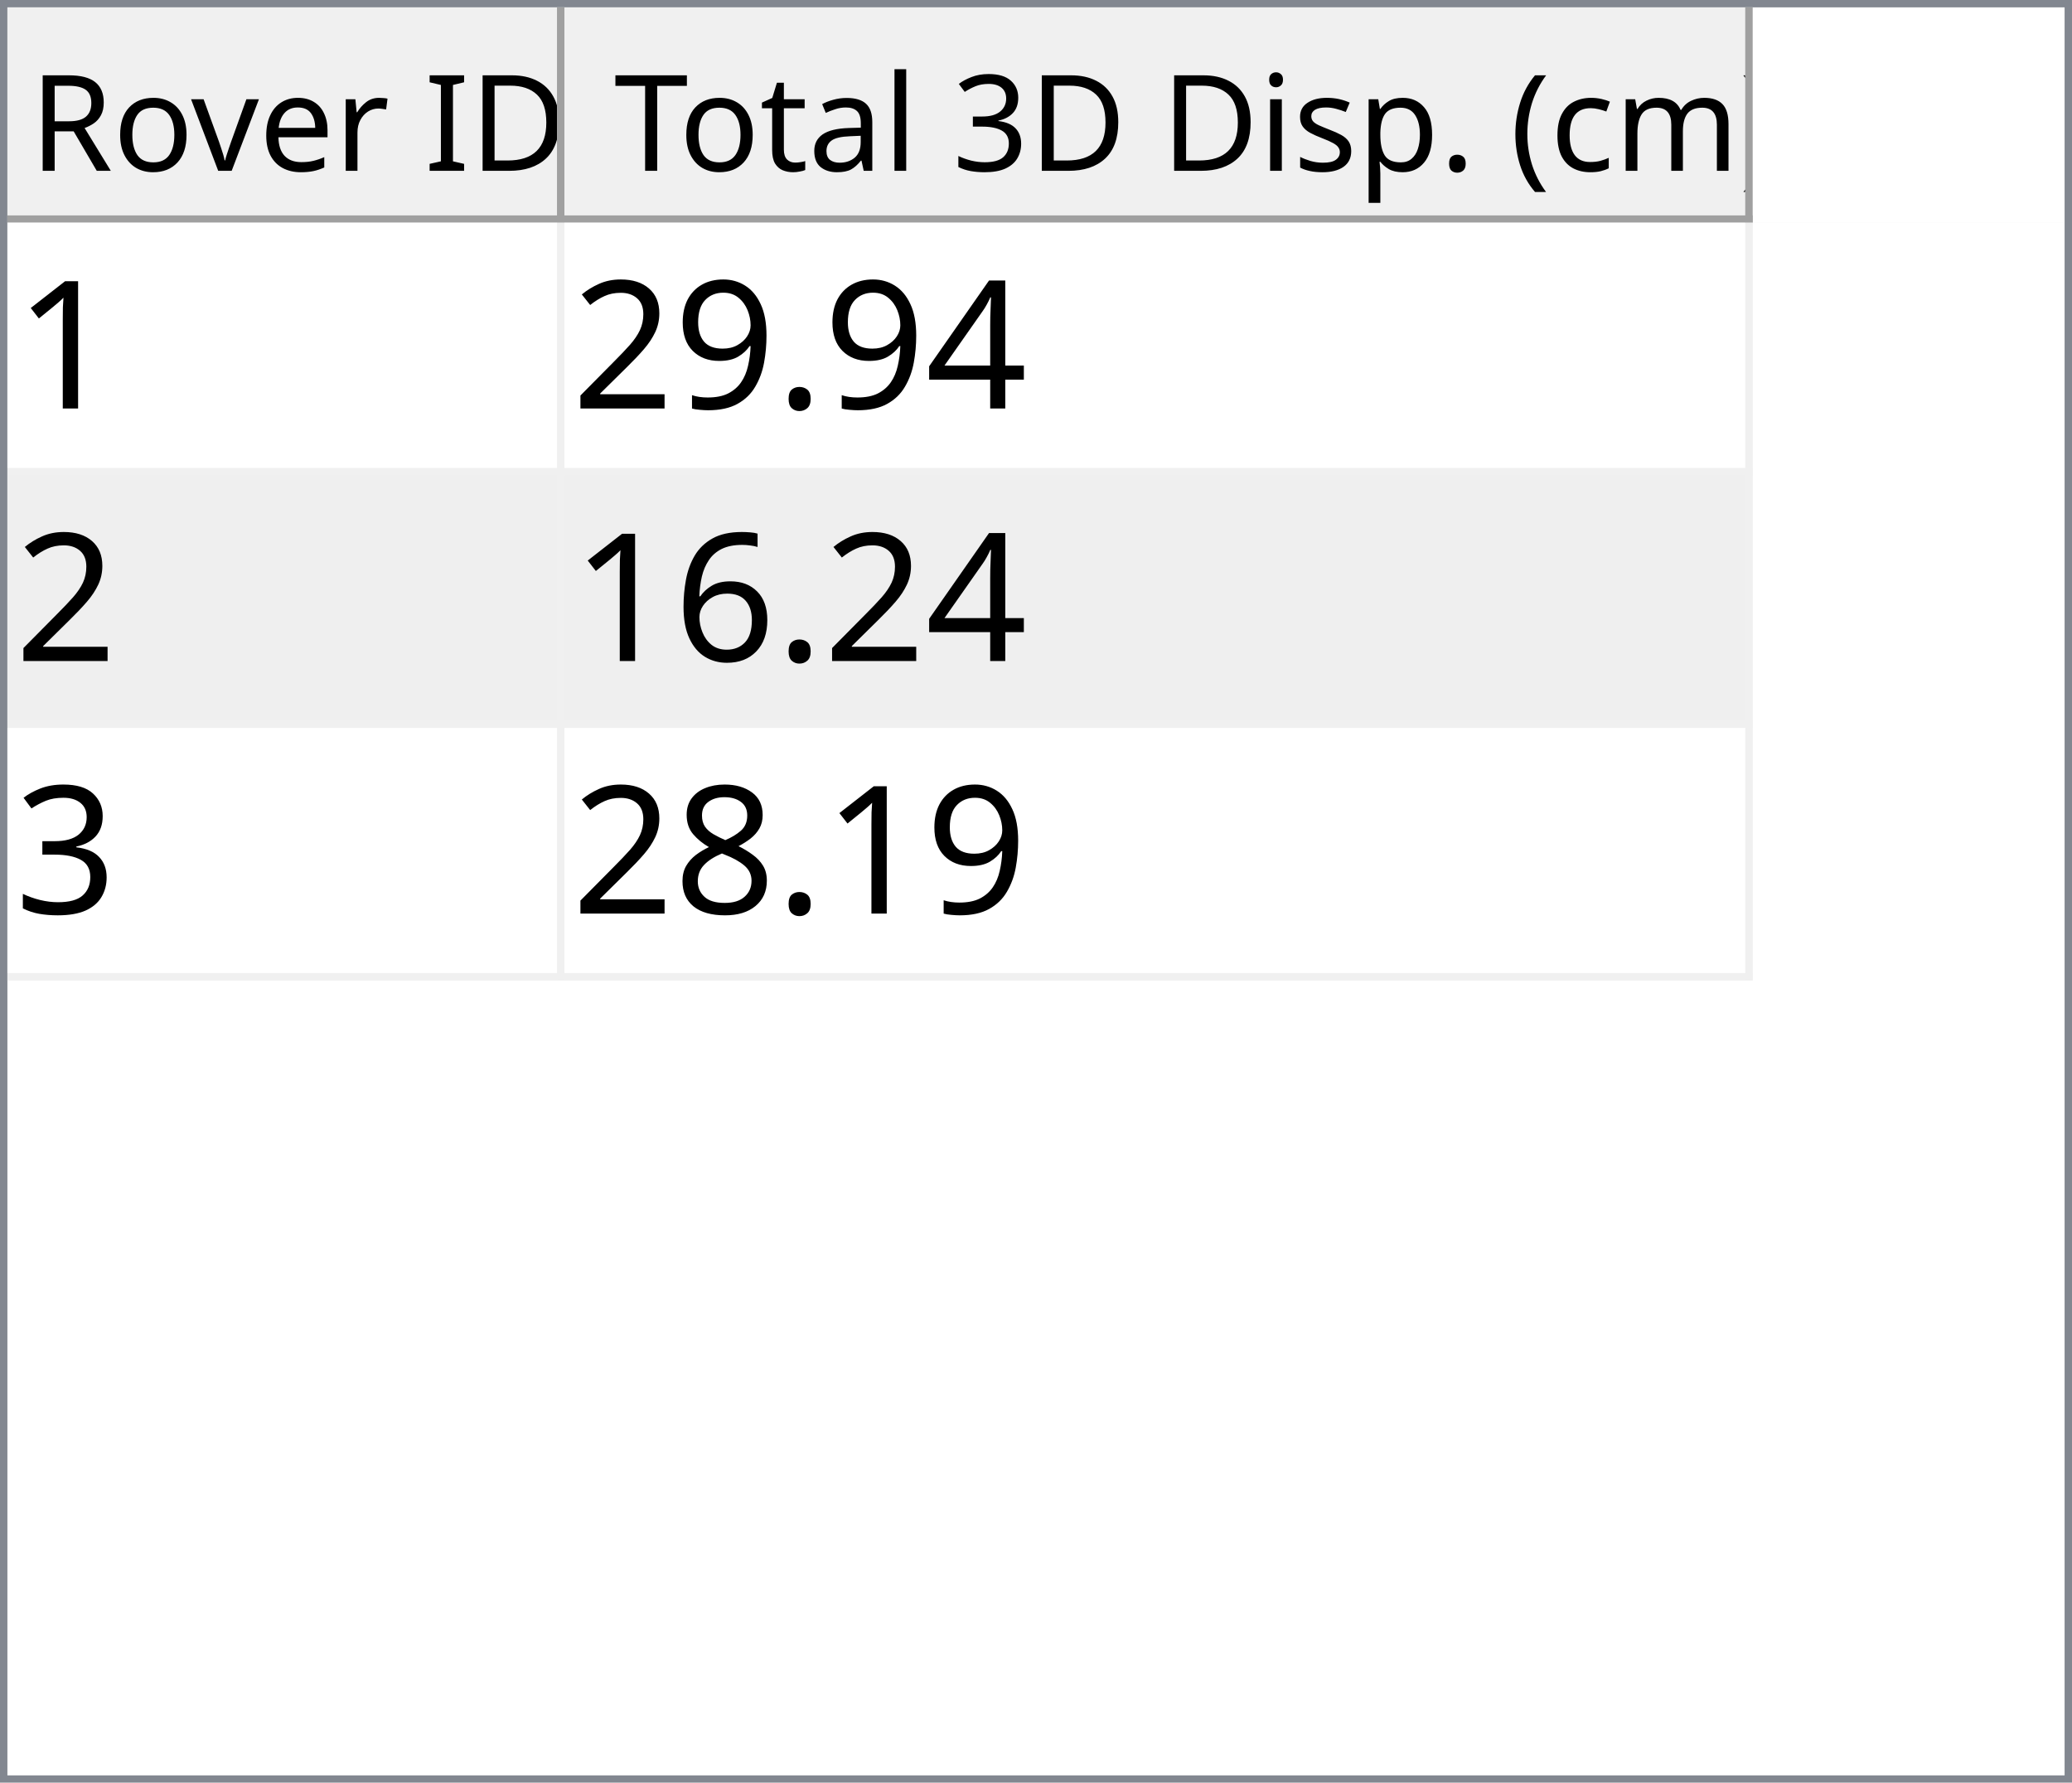
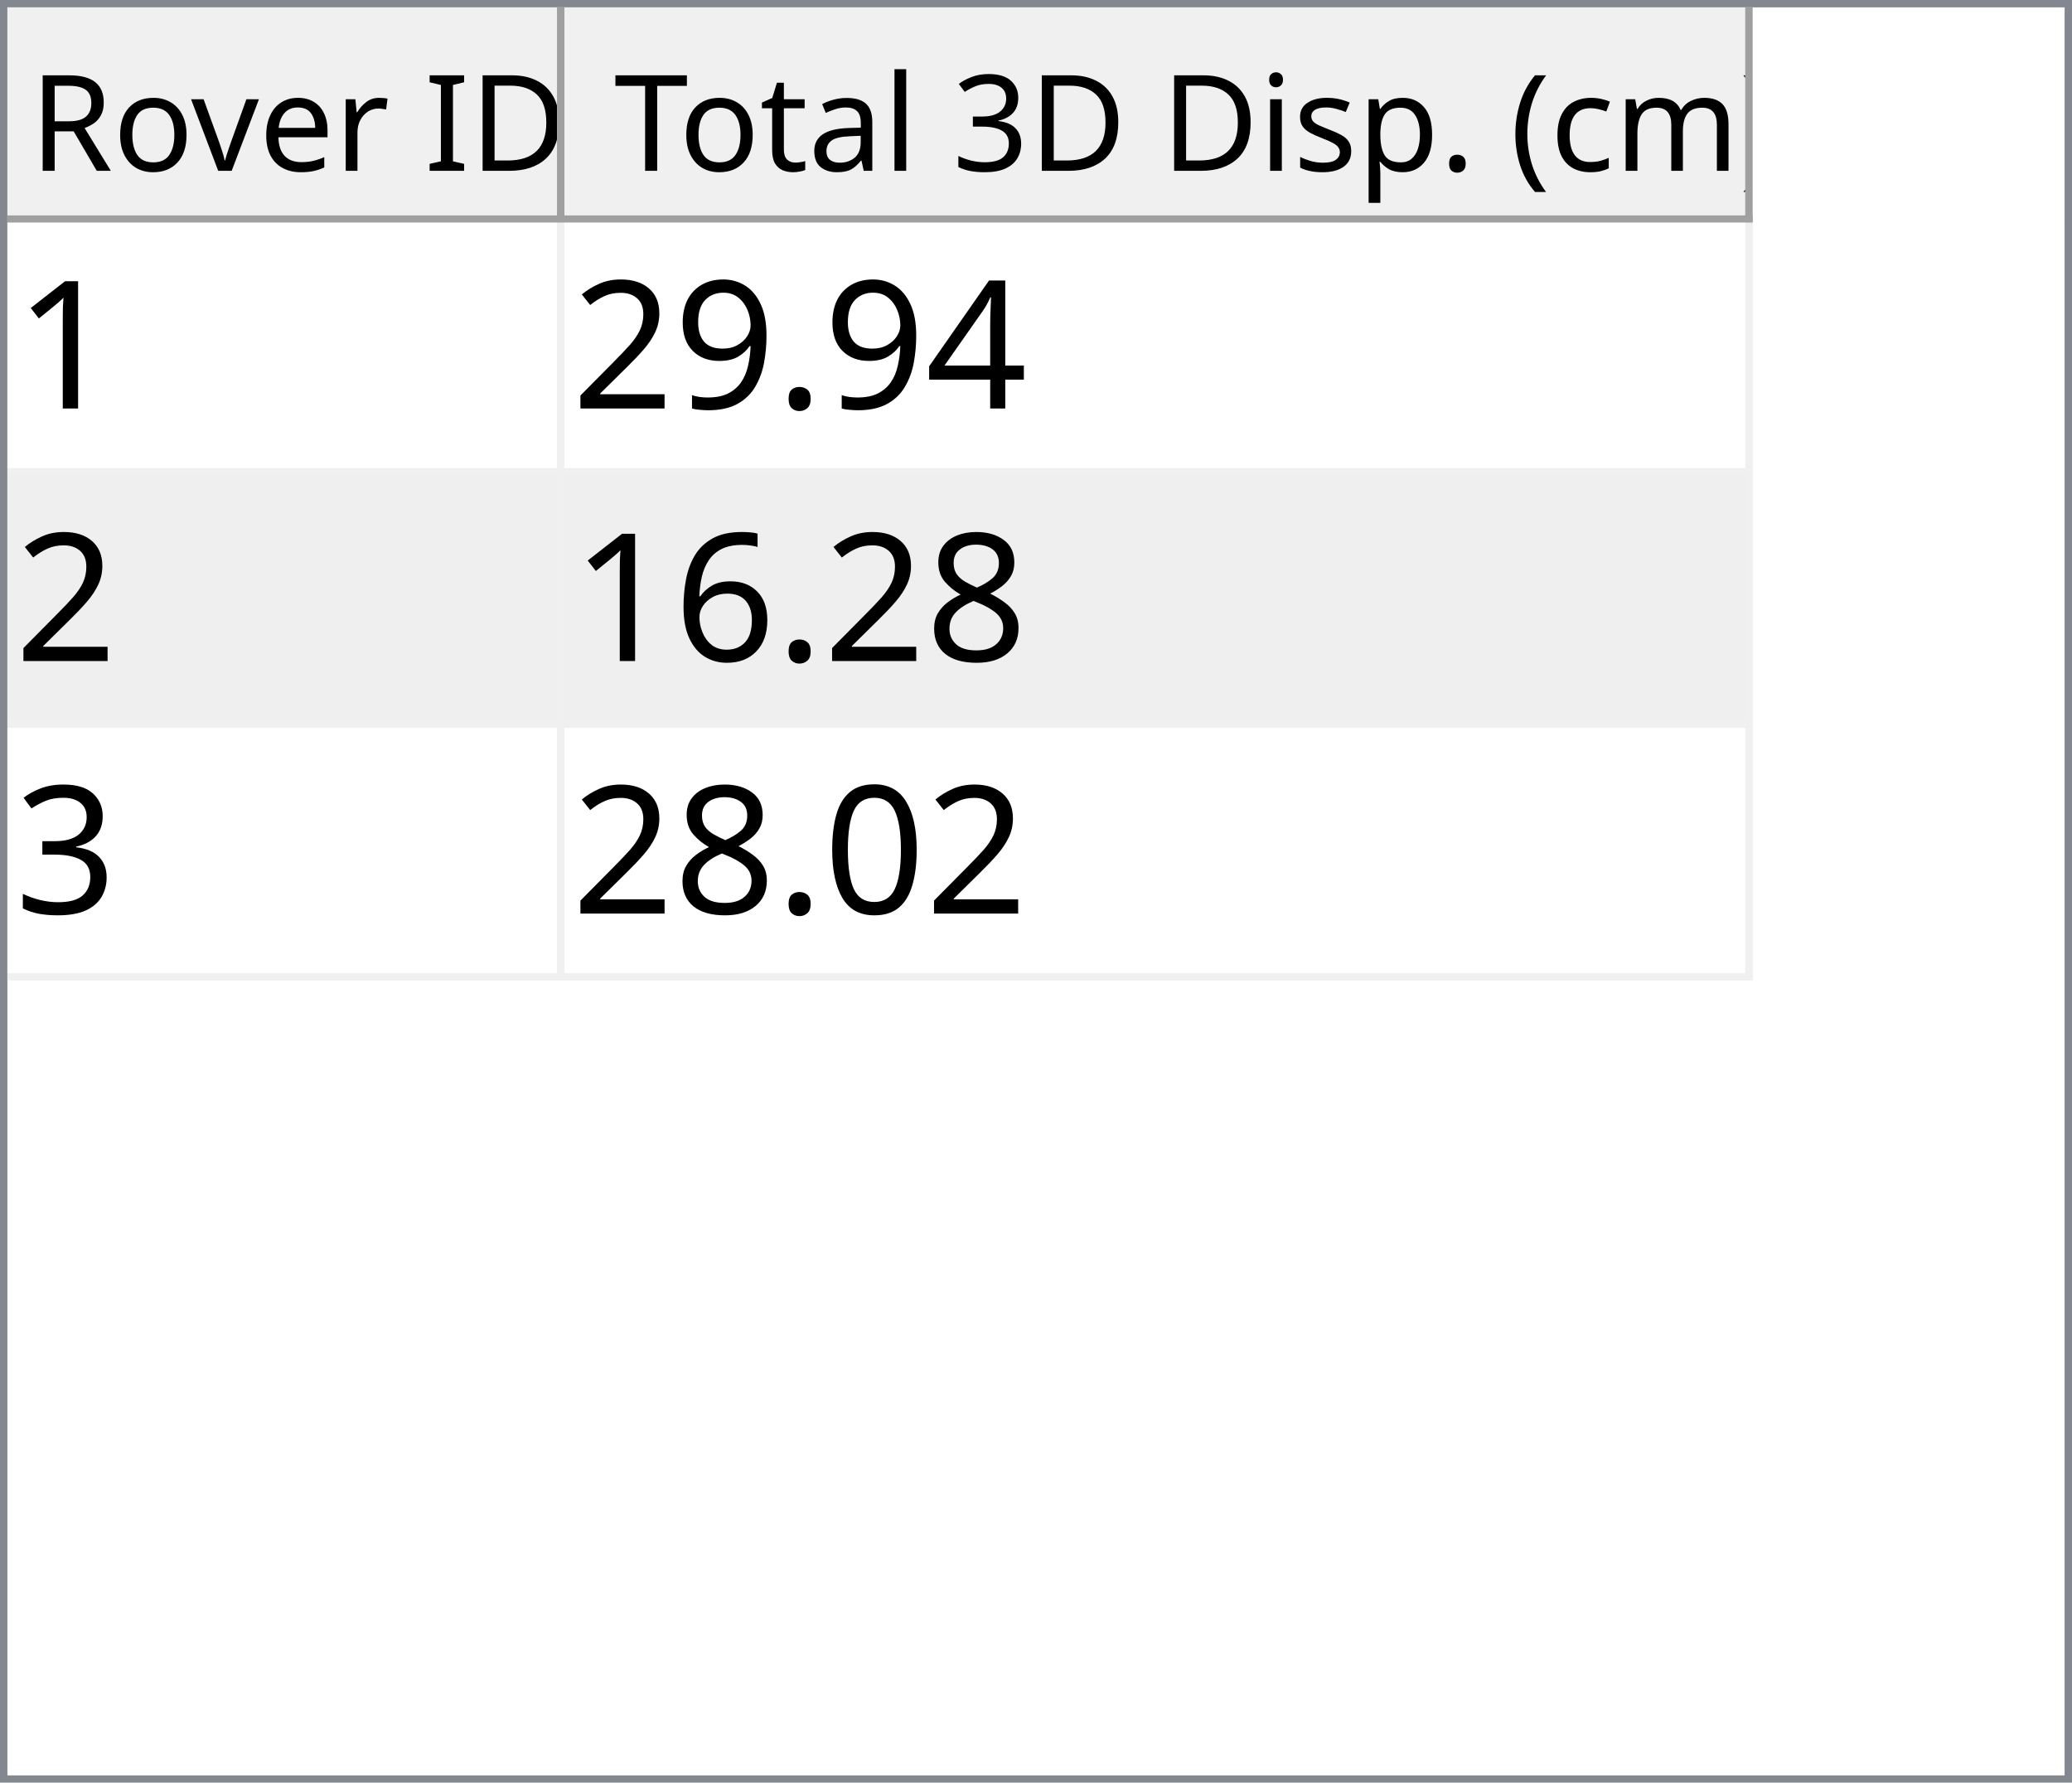
<svg xmlns="http://www.w3.org/2000/svg" style="fill-opacity:1; color-rendering:auto; color-interpolation:auto; text-rendering:auto; stroke:black; stroke-linecap:square; stroke-miterlimit:10; shape-rendering:auto; stroke-opacity:1; fill:black; stroke-dasharray:none; font-weight:normal; stroke-width:1; font-family:'Dialog'; font-style:normal; stroke-linejoin:miter; font-size:12px; stroke-dashoffset:0; image-rendering:auto;" width="279" height="240">
  <defs id="genericDefs" />
  <g>
    <defs id="defs1">
      <clipPath clipPathUnits="userSpaceOnUse" id="clipPath1">
        <path d="M0 0 L279 0 L279 240 L0 240 L0 0 Z" />
      </clipPath>
      <clipPath clipPathUnits="userSpaceOnUse" id="clipPath2">
        <path d="M0 0 L0 240 L279 240 L279 0 Z" />
      </clipPath>
      <clipPath clipPathUnits="userSpaceOnUse" id="clipPath3">
        <path d="M0 0 L0 29 L277 29 L277 0 Z" />
      </clipPath>
      <clipPath clipPathUnits="userSpaceOnUse" id="clipPath4">
        <path d="M0 0 L0 29 L75 29 L75 0 Z" />
      </clipPath>
      <clipPath clipPathUnits="userSpaceOnUse" id="clipPath5">
        <path d="M1 1 L1 28 L74 28 L74 1 Z" />
      </clipPath>
      <clipPath clipPathUnits="userSpaceOnUse" id="clipPath6">
        <path d="M0 0 L0 27 L73 27 L73 0 Z" />
      </clipPath>
      <clipPath clipPathUnits="userSpaceOnUse" id="clipPath7">
        <path d="M-0.5 -0.5 L-0.5 28.5 L74.5 28.5 L74.5 -0.5 Z" />
      </clipPath>
      <clipPath clipPathUnits="userSpaceOnUse" id="clipPath8">
        <path d="M0 0 L0 29 L160 29 L160 0 Z" />
      </clipPath>
      <clipPath clipPathUnits="userSpaceOnUse" id="clipPath9">
        <path d="M1 1 L1 28 L159 28 L159 1 Z" />
      </clipPath>
      <clipPath clipPathUnits="userSpaceOnUse" id="clipPath10">
        <path d="M0 0 L0 27 L158 27 L158 0 Z" />
      </clipPath>
      <clipPath clipPathUnits="userSpaceOnUse" id="clipPath11">
        <path d="M-0.5 -0.5 L-0.5 28.5 L159.5 28.5 L159.5 -0.5 Z" />
      </clipPath>
      <clipPath clipPathUnits="userSpaceOnUse" id="clipPath12">
        <path d="M0 0 L0 209 L277 209 L277 0 Z" />
      </clipPath>
      <clipPath clipPathUnits="userSpaceOnUse" id="clipPath13">
        <path d="M0 0 L0 102 L235 102 L235 0 Z" />
      </clipPath>
      <clipPath clipPathUnits="userSpaceOnUse" id="clipPath14">
        <path d="M-0.5 -0.5 L-0.5 101.5 L234.5 101.5 L234.5 -0.5 Z" />
      </clipPath>
      <clipPath clipPathUnits="userSpaceOnUse" id="clipPath15">
        <path d="M0 0 L0 33 L74 33 L74 0 Z" />
      </clipPath>
      <clipPath clipPathUnits="userSpaceOnUse" id="clipPath16">
        <path d="M0 0 L0 33 L159 33 L159 0 Z" />
      </clipPath>
      <font horiz-adv-x="64.551" id="font1">
        <font-face ascent="107.91" descent="25.098" units-per-em="100" style="font-style:normal; font-family:Segoe UI; font-weight:normal;" />
        <missing-glyph horiz-adv-x="64.551" d="M8.109 0 L8.109 68.266 L56.453 68.266 L56.453 0 L8.109 0 ZM15.328 7.234 L49.219 7.234 L49.219 61.031 L15.328 61.031 L15.328 7.234 Z" />
        <glyph unicode="D" horiz-adv-x="70.117" d="M9.188 0 L9.188 70.016 L28.516 70.016 Q65.531 70.016 65.531 35.891 Q65.531 19.672 55.25 9.836 Q44.969 0 27.734 0 L9.188 0 ZM17.391 62.594 L17.391 7.422 L27.828 7.422 Q41.609 7.422 49.273 14.797 Q56.938 22.172 56.938 35.688 Q56.938 62.594 28.328 62.594 L17.391 62.594 Z" />
        <glyph unicode="I" horiz-adv-x="26.611" d="M17.391 0 L9.188 0 L9.188 70.016 L17.391 70.016 L17.391 0 Z" />
        <glyph unicode=" " horiz-adv-x="27.393" d="" />
        <glyph unicode="r" horiz-adv-x="34.766" d="M34.188 41.891 Q32.078 43.5 28.125 43.5 Q23 43.5 19.555 38.672 Q16.109 33.844 16.109 25.484 L16.109 0 L8.109 0 L8.109 50 L16.109 50 L16.109 39.703 L16.312 39.703 Q18.016 44.969 21.531 47.922 Q25.047 50.875 29.391 50.875 Q32.516 50.875 34.188 50.203 L34.188 41.891 Z" />
        <glyph unicode="e" horiz-adv-x="52.295" d="M48.297 23 L12.984 23 Q13.188 14.656 17.484 10.109 Q21.781 5.562 29.297 5.562 Q37.75 5.562 44.828 11.141 L44.828 3.609 Q38.234 -1.172 27.391 -1.172 Q16.797 -1.172 10.742 5.641 Q4.688 12.453 4.688 24.812 Q4.688 36.469 11.305 43.82 Q17.922 51.172 27.734 51.172 Q37.547 51.172 42.922 44.828 Q48.297 38.484 48.297 27.203 L48.297 23 ZM40.094 29.781 Q40.047 36.719 36.75 40.578 Q33.453 44.438 27.594 44.438 Q21.922 44.438 17.969 40.383 Q14.016 36.328 13.094 29.781 L40.094 29.781 Z" />
        <glyph unicode="v" horiz-adv-x="47.9" d="M47.406 50 L27.484 0 L19.625 0 L0.688 50 L9.469 50 L22.172 13.672 Q23.578 9.672 23.922 6.688 L24.125 6.688 Q24.609 10.453 25.688 13.484 L38.969 50 L47.406 50 Z" />
        <glyph unicode="o" horiz-adv-x="58.594" d="M29 -1.172 Q17.922 -1.172 11.305 5.836 Q4.688 12.844 4.688 24.422 Q4.688 37.016 11.57 44.094 Q18.453 51.172 30.172 51.172 Q41.359 51.172 47.633 44.289 Q53.906 37.406 53.906 25.203 Q53.906 13.234 47.141 6.031 Q40.375 -1.172 29 -1.172 ZM29.594 44.438 Q21.875 44.438 17.383 39.188 Q12.891 33.938 12.891 24.703 Q12.891 15.828 17.43 10.695 Q21.969 5.562 29.594 5.562 Q37.359 5.562 41.531 10.594 Q45.703 15.625 45.703 24.906 Q45.703 34.281 41.531 39.359 Q37.359 44.438 29.594 44.438 Z" />
        <glyph unicode="R" horiz-adv-x="59.814" d="M59.375 0 L49.609 0 L37.891 19.625 Q36.281 22.359 34.766 24.289 Q33.25 26.219 31.664 27.438 Q30.078 28.656 28.25 29.219 Q26.422 29.781 24.125 29.781 L17.391 29.781 L17.391 0 L9.188 0 L9.188 70.016 L30.078 70.016 Q34.672 70.016 38.555 68.867 Q42.438 67.719 45.289 65.375 Q48.141 63.031 49.758 59.547 Q51.375 56.062 51.375 51.375 Q51.375 47.703 50.273 44.656 Q49.172 41.609 47.148 39.211 Q45.125 36.812 42.266 35.133 Q39.406 33.453 35.844 32.516 L35.844 32.328 Q37.594 31.547 38.891 30.547 Q40.188 29.547 41.359 28.18 Q42.531 26.812 43.68 25.078 Q44.828 23.344 46.234 21.047 L59.375 0 ZM17.391 62.594 L17.391 37.203 L28.516 37.203 Q31.594 37.203 34.203 38.133 Q36.812 39.062 38.719 40.797 Q40.625 42.531 41.703 45.047 Q42.781 47.562 42.781 50.688 Q42.781 56.297 39.141 59.445 Q35.5 62.594 28.609 62.594 L17.391 62.594 Z" />
        <glyph unicode=")" horiz-adv-x="30.176" d="M8.297 -15.922 L1.172 -15.922 Q16.406 2.344 16.406 26.812 Q16.406 51.469 1.078 70.016 L8.297 70.016 Q23.531 52.156 23.531 26.703 Q23.531 1.375 8.297 -15.922 Z" />
        <glyph unicode="m" horiz-adv-x="86.133" d="M79.109 0 L71.094 0 L71.094 28.719 Q71.094 37.016 68.531 40.727 Q65.969 44.438 59.906 44.438 Q54.781 44.438 51.195 39.75 Q47.609 35.062 47.609 28.516 L47.609 0 L39.594 0 L39.594 29.688 Q39.594 44.438 28.219 44.438 Q22.953 44.438 19.531 40.016 Q16.109 35.594 16.109 28.516 L16.109 0 L8.109 0 L8.109 50 L16.109 50 L16.109 42.094 L16.312 42.094 Q21.625 51.172 31.844 51.172 Q36.969 51.172 40.773 48.312 Q44.578 45.453 46 40.828 Q51.562 51.172 62.594 51.172 Q79.109 51.172 79.109 30.812 L79.109 0 Z" />
        <glyph unicode="c" horiz-adv-x="46.191" d="M42.188 2.297 Q36.422 -1.172 28.516 -1.172 Q17.828 -1.172 11.258 5.789 Q4.688 12.75 4.688 23.828 Q4.688 36.188 11.766 43.68 Q18.844 51.172 30.672 51.172 Q37.25 51.172 42.281 48.734 L42.281 40.531 Q36.719 44.438 30.375 44.438 Q22.703 44.438 17.797 38.945 Q12.891 33.453 12.891 24.516 Q12.891 15.719 17.508 10.641 Q22.125 5.562 29.891 5.562 Q36.422 5.562 42.188 9.906 L42.188 2.297 Z" />
        <glyph unicode="(" horiz-adv-x="30.176" d="M29.109 -15.922 L21.969 -15.922 Q6.844 1.375 6.844 26.703 Q6.844 52.156 21.969 70.016 L29.203 70.016 Q13.875 51.469 13.875 26.812 Q13.875 2.344 29.109 -15.922 Z" />
        <glyph unicode="." horiz-adv-x="21.68" d="M10.891 -1.078 Q8.641 -1.078 7.055 0.539 Q5.469 2.156 5.469 4.391 Q5.469 6.641 7.055 8.273 Q8.641 9.906 10.891 9.906 Q13.188 9.906 14.797 8.273 Q16.406 6.641 16.406 4.391 Q16.406 2.156 14.797 0.539 Q13.188 -1.078 10.891 -1.078 Z" />
        <glyph unicode="p" horiz-adv-x="58.789" d="M16.312 7.234 L16.109 7.234 L16.109 -23 L8.109 -23 L8.109 50 L16.109 50 L16.109 41.219 L16.312 41.219 Q22.219 51.172 33.594 51.172 Q43.266 51.172 48.688 44.461 Q54.109 37.75 54.109 26.469 Q54.109 13.922 48 6.375 Q41.891 -1.172 31.297 -1.172 Q21.578 -1.172 16.312 7.234 ZM16.109 27.391 L16.109 20.406 Q16.109 14.203 20.141 9.883 Q24.172 5.562 30.375 5.562 Q37.641 5.562 41.773 11.133 Q45.906 16.703 45.906 26.609 Q45.906 34.969 42.047 39.703 Q38.188 44.438 31.594 44.438 Q24.609 44.438 20.359 39.578 Q16.109 34.719 16.109 27.391 Z" />
        <glyph unicode="s" horiz-adv-x="42.432" d="M5.078 1.812 L5.078 10.406 Q11.625 5.562 19.484 5.562 Q30.031 5.562 30.031 12.594 Q30.031 14.594 29.125 15.992 Q28.219 17.391 26.68 18.461 Q25.141 19.531 23.07 20.383 Q21 21.234 18.609 22.172 Q15.281 23.484 12.766 24.828 Q10.25 26.172 8.57 27.859 Q6.891 29.547 6.031 31.695 Q5.172 33.844 5.172 36.719 Q5.172 40.234 6.789 42.945 Q8.406 45.656 11.086 47.484 Q13.766 49.312 17.211 50.242 Q20.656 51.172 24.312 51.172 Q30.812 51.172 35.938 48.922 L35.938 40.828 Q30.422 44.438 23.25 44.438 Q21 44.438 19.195 43.922 Q17.391 43.406 16.094 42.477 Q14.797 41.547 14.086 40.258 Q13.375 38.969 13.375 37.406 Q13.375 35.453 14.086 34.133 Q14.797 32.812 16.164 31.789 Q17.531 30.766 19.484 29.938 Q21.438 29.109 23.922 28.125 Q27.25 26.859 29.883 25.516 Q32.516 24.172 34.375 22.484 Q36.234 20.797 37.234 18.602 Q38.234 16.406 38.234 13.375 Q38.234 9.672 36.602 6.938 Q34.969 4.203 32.234 2.398 Q29.5 0.594 25.93 -0.289 Q22.359 -1.172 18.453 -1.172 Q10.75 -1.172 5.078 1.812 Z" />
        <glyph unicode="i" horiz-adv-x="24.219" d="M12.203 62.703 Q10.062 62.703 8.547 64.164 Q7.031 65.625 7.031 67.875 Q7.031 70.125 8.547 71.609 Q10.062 73.094 12.203 73.094 Q14.406 73.094 15.945 71.609 Q17.484 70.125 17.484 67.875 Q17.484 65.719 15.945 64.211 Q14.406 62.703 12.203 62.703 ZM16.109 0 L8.109 0 L8.109 50 L16.109 50 L16.109 0 Z" />
        <glyph unicode="3" horiz-adv-x="53.906" d="M46.531 19.828 Q46.531 15.094 44.75 11.211 Q42.969 7.328 39.719 4.57 Q36.469 1.812 31.93 0.297 Q27.391 -1.219 21.922 -1.219 Q11.922 -1.219 6 2.594 L6 11.188 Q13.094 5.609 22.219 5.609 Q25.875 5.609 28.828 6.539 Q31.781 7.469 33.906 9.227 Q36.031 10.984 37.18 13.477 Q38.328 15.969 38.328 19.094 Q38.328 32.812 18.797 32.812 L12.984 32.812 L12.984 39.594 L18.5 39.594 Q35.797 39.594 35.797 52.484 Q35.797 64.406 22.609 64.406 Q15.188 64.406 8.688 59.422 L8.688 67.188 Q15.375 71.188 24.609 71.188 Q29 71.188 32.57 69.969 Q36.141 68.75 38.68 66.555 Q41.219 64.359 42.609 61.281 Q44 58.203 44 54.5 Q44 40.672 30.031 36.719 L30.031 36.531 Q33.594 36.141 36.625 34.797 Q39.656 33.453 41.852 31.305 Q44.047 29.156 45.289 26.25 Q46.531 23.344 46.531 19.828 Z" />
        <glyph unicode="l" horiz-adv-x="24.219" d="M16.109 0 L8.109 0 L8.109 74.031 L16.109 74.031 L16.109 0 Z" />
        <glyph unicode="a" horiz-adv-x="50.879" d="M43.891 0 L35.891 0 L35.891 7.812 L35.688 7.812 Q30.469 -1.172 20.312 -1.172 Q12.844 -1.172 8.617 2.781 Q4.391 6.734 4.391 13.281 Q4.391 27.297 20.906 29.594 L35.891 31.688 Q35.891 44.438 25.594 44.438 Q16.547 44.438 9.281 38.281 L9.281 46.484 Q16.656 51.172 26.266 51.172 Q43.891 51.172 43.891 32.516 L43.891 0 ZM35.891 25.297 L23.828 23.641 Q18.266 22.859 15.43 20.875 Q12.594 18.891 12.594 13.875 Q12.594 10.203 15.211 7.883 Q17.828 5.562 22.172 5.562 Q28.125 5.562 32.008 9.742 Q35.891 13.922 35.891 20.312 L35.891 25.297 Z" />
        <glyph unicode="t" horiz-adv-x="33.887" d="M31.297 0.484 Q28.469 -1.078 23.828 -1.078 Q10.688 -1.078 10.688 13.578 L10.688 43.172 L2.094 43.172 L2.094 50 L10.688 50 L10.688 62.203 L18.703 64.797 L18.703 50 L31.297 50 L31.297 43.172 L18.703 43.172 L18.703 14.984 Q18.703 9.969 20.414 7.82 Q22.125 5.672 26.078 5.672 Q29.109 5.672 31.297 7.328 L31.297 0.484 Z" />
        <glyph unicode="T" horiz-adv-x="52.393" d="M50.594 62.594 L30.375 62.594 L30.375 0 L22.172 0 L22.172 62.594 L2 62.594 L2 70.016 L50.594 70.016 L50.594 62.594 Z" />
      </font>
      <font horiz-adv-x="75.0" id="font2">
        <font-face ascent="100.537" descent="21.973" units-per-em="100" style="font-style:normal; font-family:sans-serif; font-weight:normal;" />
        <missing-glyph horiz-adv-x="75.0" d="M12.5 0 L12.5 62.5 L62.5 62.5 L62.5 0 L12.5 0 ZM14.062 1.562 L60.938 1.562 L60.938 60.938 L14.062 60.938 L14.062 1.562 Z" />
        <glyph unicode="1" horiz-adv-x="55.615" d="M37.25 0 L28.469 0 L28.469 56 Q25.297 52.984 20.141 49.953 Q14.984 46.922 10.891 45.406 L10.891 53.906 Q18.266 57.375 23.781 62.305 Q29.297 67.234 31.594 71.875 L37.25 71.875 L37.25 0 Z" />
        <glyph unicode="4" horiz-adv-x="55.615" d="M32.328 0 L32.328 17.141 L1.266 17.141 L1.266 25.203 L33.938 71.578 L41.109 71.578 L41.109 25.203 L50.781 25.203 L50.781 17.141 L41.109 17.141 L41.109 0 L32.328 0 ZM32.328 25.203 L32.328 57.469 L9.906 25.203 L32.328 25.203 Z" />
        <glyph unicode="." horiz-adv-x="27.783" d="M9.078 0 L9.078 10.016 L19.094 10.016 L19.094 0 L9.078 0 Z" />
        <glyph unicode="9" horiz-adv-x="55.615" d="M5.469 16.547 L13.922 17.328 Q14.984 11.375 18.016 8.688 Q21.047 6 25.781 6 Q29.828 6 32.883 7.859 Q35.938 9.719 37.891 12.82 Q39.844 15.922 41.164 21.195 Q42.484 26.469 42.484 31.938 Q42.484 32.516 42.438 33.688 Q39.797 29.5 35.234 26.883 Q30.672 24.266 25.344 24.266 Q16.453 24.266 10.305 30.711 Q4.156 37.156 4.156 47.703 Q4.156 58.594 10.578 65.234 Q17 71.875 26.656 71.875 Q33.641 71.875 39.43 68.117 Q45.219 64.359 48.219 57.398 Q51.219 50.438 51.219 37.25 Q51.219 23.531 48.242 15.406 Q45.266 7.281 39.383 3.031 Q33.5 -1.219 25.594 -1.219 Q17.188 -1.219 11.867 3.445 Q6.547 8.109 5.469 16.547 ZM41.453 48.141 Q41.453 55.719 37.43 60.156 Q33.406 64.594 27.734 64.594 Q21.875 64.594 17.531 59.812 Q13.188 55.031 13.188 47.406 Q13.188 40.578 17.312 36.305 Q21.438 32.031 27.484 32.031 Q33.594 32.031 37.523 36.305 Q41.453 40.578 41.453 48.141 Z" />
        <glyph unicode="2" horiz-adv-x="55.615" d="M50.344 8.453 L50.344 0 L3.031 0 Q2.938 3.172 4.047 6.109 Q5.859 10.938 9.836 15.625 Q13.812 20.312 21.344 26.469 Q33.016 36.031 37.117 41.625 Q41.219 47.219 41.219 52.203 Q41.219 57.422 37.477 61.008 Q33.734 64.594 27.734 64.594 Q21.391 64.594 17.578 60.789 Q13.766 56.984 13.719 50.25 L4.688 51.172 Q5.609 61.281 11.664 66.578 Q17.719 71.875 27.938 71.875 Q38.234 71.875 44.242 66.164 Q50.25 60.453 50.25 52 Q50.25 47.703 48.492 43.555 Q46.734 39.406 42.656 34.812 Q38.578 30.219 29.109 22.219 Q21.188 15.578 18.945 13.211 Q16.703 10.844 15.234 8.453 L50.344 8.453 Z" />
+         <glyph unicode="8" horiz-adv-x="55.615" d="M17.672 38.812 Q12.203 40.828 9.57 44.539 Q6.938 48.25 6.938 53.422 Q6.938 61.234 12.555 66.555 Q18.172 71.875 27.484 71.875 Q36.859 71.875 42.578 66.43 Q48.297 60.984 48.297 53.172 Q48.297 48.188 45.68 44.508 Q43.062 40.828 37.75 38.812 Q44.344 36.672 47.781 31.883 Q51.219 27.094 51.219 20.453 Q51.219 11.281 44.727 5.031 Q38.234 -1.219 27.641 -1.219 Q17.047 -1.219 10.547 5.055 Q4.047 11.328 4.047 20.703 Q4.047 27.688 7.594 32.398 Q11.141 37.109 17.672 38.812 ZM15.922 53.719 Q15.922 48.641 19.195 45.414 Q22.469 42.188 27.688 42.188 Q32.766 42.188 36.016 45.383 Q39.266 48.578 39.266 53.219 Q39.266 58.062 35.914 61.359 Q32.562 64.656 27.594 64.656 Q22.562 64.656 19.242 61.43 Q15.922 58.203 15.922 53.719 ZM13.094 20.656 Q13.094 16.891 14.875 13.375 Q16.656 9.859 20.172 7.93 Q23.688 6 27.734 6 Q34.031 6 38.133 10.055 Q42.234 14.109 42.234 20.359 Q42.234 26.703 38.016 30.859 Q33.797 35.016 27.438 35.016 Q21.234 35.016 17.164 30.914 Q13.094 26.812 13.094 20.656 Z" />
        <glyph unicode="6" horiz-adv-x="55.615" d="M49.75 54.047 L41.016 53.375 Q39.844 58.547 37.703 60.891 Q34.125 64.656 28.906 64.656 Q24.703 64.656 21.531 62.312 Q17.391 59.281 14.992 53.469 Q12.594 47.656 12.5 36.922 Q15.672 41.75 20.266 44.094 Q24.859 46.438 29.891 46.438 Q38.672 46.438 44.852 39.969 Q51.031 33.5 51.031 23.25 Q51.031 16.5 48.125 10.719 Q45.219 4.938 40.141 1.859 Q35.062 -1.219 28.609 -1.219 Q17.625 -1.219 10.695 6.859 Q3.766 14.938 3.766 33.5 Q3.766 54.25 11.422 63.672 Q18.109 71.875 29.438 71.875 Q37.891 71.875 43.289 67.141 Q48.688 62.406 49.75 54.047 ZM13.875 23.188 Q13.875 18.656 15.797 14.508 Q17.719 10.359 21.188 8.18 Q24.656 6 28.469 6 Q34.031 6 38.039 10.492 Q42.047 14.984 42.047 22.703 Q42.047 30.125 38.086 34.398 Q34.125 38.672 28.125 38.672 Q22.172 38.672 18.023 34.398 Q13.875 30.125 13.875 23.188 Z" />
        <glyph unicode="3" horiz-adv-x="55.615" d="M4.203 18.891 L12.984 20.062 Q14.5 12.594 18.141 9.297 Q21.781 6 27 6 Q33.203 6 37.477 10.297 Q41.75 14.594 41.75 20.953 Q41.75 27 37.797 30.93 Q33.844 34.859 27.734 34.859 Q25.25 34.859 21.531 33.891 L22.516 41.609 Q23.391 41.5 23.922 41.5 Q29.547 41.5 34.039 44.43 Q38.531 47.359 38.531 53.469 Q38.531 58.297 35.258 61.477 Q31.984 64.656 26.812 64.656 Q21.688 64.656 18.266 61.43 Q14.844 58.203 13.875 51.766 L5.078 53.328 Q6.688 62.156 12.398 67.016 Q18.109 71.875 26.609 71.875 Q32.469 71.875 37.398 69.359 Q42.328 66.844 44.945 62.5 Q47.562 58.156 47.562 53.266 Q47.562 48.641 45.07 44.828 Q42.578 41.016 37.703 38.766 Q44.047 37.312 47.562 32.695 Q51.078 28.078 51.078 21.141 Q51.078 11.766 44.242 5.25 Q37.406 -1.266 26.953 -1.266 Q17.531 -1.266 11.305 4.352 Q5.078 9.969 4.203 18.891 Z" />
-         <glyph unicode="8" horiz-adv-x="55.615" d="M17.672 38.812 Q12.203 40.828 9.57 44.539 Q6.938 48.25 6.938 53.422 Q6.938 61.234 12.555 66.555 Q18.172 71.875 27.484 71.875 Q36.859 71.875 42.578 66.43 Q48.297 60.984 48.297 53.172 Q48.297 48.188 45.68 44.508 Q43.062 40.828 37.75 38.812 Q44.344 36.672 47.781 31.883 Q51.219 27.094 51.219 20.453 Q51.219 11.281 44.727 5.031 Q38.234 -1.219 27.641 -1.219 Q17.047 -1.219 10.547 5.055 Q4.047 11.328 4.047 20.703 Q4.047 27.688 7.594 32.398 Q11.141 37.109 17.672 38.812 ZM15.922 53.719 Q15.922 48.641 19.195 45.414 Q22.469 42.188 27.688 42.188 Q32.766 42.188 36.016 45.383 Q39.266 48.578 39.266 53.219 Q39.266 58.062 35.914 61.359 Q32.562 64.656 27.594 64.656 Q22.562 64.656 19.242 61.43 Q15.922 58.203 15.922 53.719 ZM13.094 20.656 Q13.094 16.891 14.875 13.375 Q16.656 9.859 20.172 7.93 Q23.688 6 27.734 6 Q34.031 6 38.133 10.055 Q42.234 14.109 42.234 20.359 Q42.234 26.703 38.016 30.859 Q33.797 35.016 27.438 35.016 Q21.234 35.016 17.164 30.914 Q13.094 26.812 13.094 20.656 Z" />
+         <glyph unicode="0" horiz-adv-x="55.615" d="M4.156 35.297 Q4.156 48 6.766 55.742 Q9.375 63.484 14.523 67.68 Q19.672 71.875 27.484 71.875 Q33.25 71.875 37.594 69.555 Q41.938 67.234 44.773 62.867 Q47.609 58.5 49.219 52.227 Q50.828 45.953 50.828 35.297 Q50.828 22.703 48.242 14.969 Q45.656 7.234 40.508 3.008 Q35.359 -1.219 27.484 -1.219 Q17.141 -1.219 11.234 6.203 Q4.156 15.141 4.156 35.297 ZM13.188 35.297 Q13.188 17.672 17.312 11.836 Q21.438 6 27.484 6 Q33.547 6 37.672 11.859 Q41.797 17.719 41.797 35.297 Q41.797 52.984 37.672 58.789 Q33.547 64.594 27.391 64.594 Q21.344 64.594 17.719 59.469 Q13.188 52.938 13.188 35.297 Z" />
      </font>
    </defs>
    <g style="fill:white; stroke:white;">
      <rect x="0" y="0" width="279" style="clip-path:url(#clipPath1); stroke:none;" height="240" />
    </g>
    <g style="fill:white; text-rendering:optimizeSpeed; color-rendering:optimizeSpeed; image-rendering:optimizeSpeed; shape-rendering:crispEdges; stroke:white; color-interpolation:sRGB;">
      <rect x="0" width="279" height="240" y="0" style="stroke:none;" />
      <path style="stroke:none;" d="M0 240 L279 240 L279 0 L0 0 Z" />
    </g>
    <g style="fill:rgb(240,240,240); font-size:18px; font-family:'Segoe UI'; stroke:rgb(240,240,240);">
      <rect x="0" y="0" width="279" style="clip-path:url(#clipPath2); stroke:none;" height="240" />
    </g>
    <g style="fill:rgb(130,135,144); font-size:18px; font-family:'Segoe UI'; stroke:rgb(130,135,144);">
      <path d="M0 0 L279 0 L279 240 L0 240 L0 0 ZM1 1 L278 1 L278 239 L1 239 L1 1 Z" style="fill-rule:evenodd; clip-path:url(#clipPath2); stroke:none;" />
    </g>
    <g style="fill:white; font-size:18px; font-family:'Segoe UI'; stroke:white;" transform="translate(1,1)">
      <rect x="0" y="0" width="277" style="clip-path:url(#clipPath3); stroke:none;" height="29" />
    </g>
    <g style="fill:rgb(240,240,240); font-size:18px; font-family:'Segoe UI'; stroke:rgb(240,240,240);" transform="translate(1,1)">
      <rect x="0" y="0" width="75" style="clip-path:url(#clipPath4); stroke:none;" height="29" />
    </g>
    <g style="font-family:'Segoe UI'; font-size:18px;" transform="translate(2,2)">
      <text x="2" xml:space="preserve" y="21" style="clip-path:url(#clipPath6); stroke:none;">Rover ID</text>
    </g>
    <g transform="translate(1.5,1.5)" style="fill:rgb(160,160,160); font-size:18px; font-family:'Segoe UI'; stroke:rgb(160,160,160); stroke-linejoin:bevel;">
      <line x1="74" x2="74" y1="0" style="fill:none; clip-path:url(#clipPath7);" y2="28" />
    </g>
    <g transform="matrix(1,0,0,1,1,1) translate(0.5,0.5)" style="fill:rgb(160,160,160); font-size:18px; font-family:'Segoe UI'; stroke:rgb(160,160,160); stroke-linejoin:bevel;">
      <line x1="0" x2="74" y1="28" style="fill:none; clip-path:url(#clipPath7);" y2="28" />
    </g>
    <g style="fill:rgb(240,240,240); font-size:18px; font-family:'Segoe UI'; stroke:rgb(240,240,240);" transform="translate(76,1)">
      <rect x="0" y="0" width="160" style="clip-path:url(#clipPath8); stroke:none;" height="29" />
    </g>
    <g style="font-family:'Segoe UI'; font-size:18px;" transform="translate(77,2)">
      <text x="1" xml:space="preserve" y="21" style="clip-path:url(#clipPath10); stroke:none;"> Total 3D Disp. (cm)</text>
    </g>
    <g transform="translate(76.5,1.5)" style="fill:rgb(160,160,160); font-size:18px; font-family:'Segoe UI'; stroke:rgb(160,160,160); stroke-linejoin:bevel;">
      <line x1="159" x2="159" y1="0" style="fill:none; clip-path:url(#clipPath11);" y2="28" />
    </g>
    <g transform="matrix(1,0,0,1,76,1) translate(0.5,0.5)" style="fill:rgb(160,160,160); font-size:18px; font-family:'Segoe UI'; stroke:rgb(160,160,160); stroke-linejoin:bevel;">
      <line x1="0" x2="159" y1="28" style="fill:none; clip-path:url(#clipPath11);" y2="28" />
    </g>
    <g style="fill:white; font-size:18px; font-family:'Segoe UI'; stroke:white;" transform="translate(1,30)">
      <rect x="0" y="0" width="277" style="clip-path:url(#clipPath12); stroke:none;" height="209" />
    </g>
    <g style="fill:rgb(240,240,240); font-size:24px; font-family:sans-serif; stroke:rgb(240,240,240);" transform="translate(1,30)">
      <rect x="0" y="0" width="235" style="clip-path:url(#clipPath13); stroke:none;" height="102" />
      <line transform="translate(0.5,0.5)" x1="0" x2="234" y1="33" style="clip-path:url(#clipPath14); fill:none; stroke-linejoin:bevel;" y2="33" />
    </g>
    <g transform="matrix(1,0,0,1,1,30) translate(0.5,0.5)" style="fill:rgb(240,240,240); font-size:24px; font-family:sans-serif; stroke:rgb(240,240,240); stroke-linejoin:bevel;">
      <line x1="0" x2="234" y1="67" style="fill:none; clip-path:url(#clipPath14);" y2="67" />
    </g>
    <g transform="matrix(1,0,0,1,1,30) translate(0.5,0.5)" style="fill:rgb(240,240,240); font-size:24px; font-family:sans-serif; stroke:rgb(240,240,240); stroke-linejoin:bevel;">
      <line x1="0" x2="234" y1="101" style="fill:none; clip-path:url(#clipPath14);" y2="101" />
    </g>
    <g transform="matrix(1,0,0,1,1,30) translate(0.5,0.5)" style="fill:rgb(240,240,240); font-size:24px; font-family:sans-serif; stroke:rgb(240,240,240); stroke-linejoin:bevel;">
      <line x1="74" x2="74" y1="0" style="fill:none; clip-path:url(#clipPath14);" y2="101" />
    </g>
    <g transform="matrix(1,0,0,1,1,30) translate(0.5,0.5)" style="fill:rgb(240,240,240); font-size:24px; font-family:sans-serif; stroke:rgb(240,240,240); stroke-linejoin:bevel;">
      <line x1="234" x2="234" y1="0" style="fill:none; clip-path:url(#clipPath14);" y2="101" />
    </g>
    <g style="fill:white; font-size:24px; font-family:sans-serif; stroke:white;" transform="matrix(1,0,0,1,1,30)">
      <rect x="0" y="0" width="74" style="clip-path:url(#clipPath15); stroke:none;" height="33" />
      <text x="1" y="25" style="fill:black; clip-path:url(#clipPath15); stroke:none;" xml:space="preserve">1</text>
    </g>
    <g style="fill:white; font-size:24px; font-family:sans-serif; stroke:white;" transform="matrix(1,0,0,1,1,30) translate(75,0)">
      <rect x="0" y="0" width="159" style="clip-path:url(#clipPath16); stroke:none;" height="33" />
      <text x="1" y="25" style="fill:black; clip-path:url(#clipPath16); stroke:none;" xml:space="preserve">29.94</text>
    </g>
    <g style="fill:rgb(239,239,239); font-size:24px; font-family:sans-serif; stroke:rgb(239,239,239);" transform="matrix(1,0,0,1,1,30) translate(0,34)">
      <rect x="0" y="0" width="74" style="clip-path:url(#clipPath15); stroke:none;" height="33" />
      <text x="1" y="25" style="fill:black; clip-path:url(#clipPath15); stroke:none;" xml:space="preserve">2</text>
    </g>
    <g style="fill:rgb(239,239,239); font-size:24px; font-family:sans-serif; stroke:rgb(239,239,239);" transform="matrix(1,0,0,1,1,30) translate(75,34)">
      <rect x="0" y="0" width="159" style="clip-path:url(#clipPath16); stroke:none;" height="33" />
-       <text x="1" y="25" style="fill:black; clip-path:url(#clipPath16); stroke:none;" xml:space="preserve">16.24</text>
+       <text x="1" y="25" style="fill:black; clip-path:url(#clipPath16); stroke:none;" xml:space="preserve">16.28</text>
    </g>
    <g style="fill:white; font-size:24px; font-family:sans-serif; stroke:white;" transform="matrix(1,0,0,1,1,30) translate(0,68)">
      <rect x="0" y="0" width="74" style="clip-path:url(#clipPath15); stroke:none;" height="33" />
      <text x="1" y="25" style="fill:black; clip-path:url(#clipPath15); stroke:none;" xml:space="preserve">3</text>
    </g>
    <g style="fill:white; font-size:24px; font-family:sans-serif; stroke:white;" transform="matrix(1,0,0,1,1,30) translate(75,68)">
      <rect x="0" y="0" width="159" style="clip-path:url(#clipPath16); stroke:none;" height="33" />
-       <text x="1" y="25" style="fill:black; clip-path:url(#clipPath16); stroke:none;" xml:space="preserve">28.19</text>
+       <text x="1" y="25" style="fill:black; clip-path:url(#clipPath16); stroke:none;" xml:space="preserve">28.02</text>
    </g>
  </g>
</svg>
